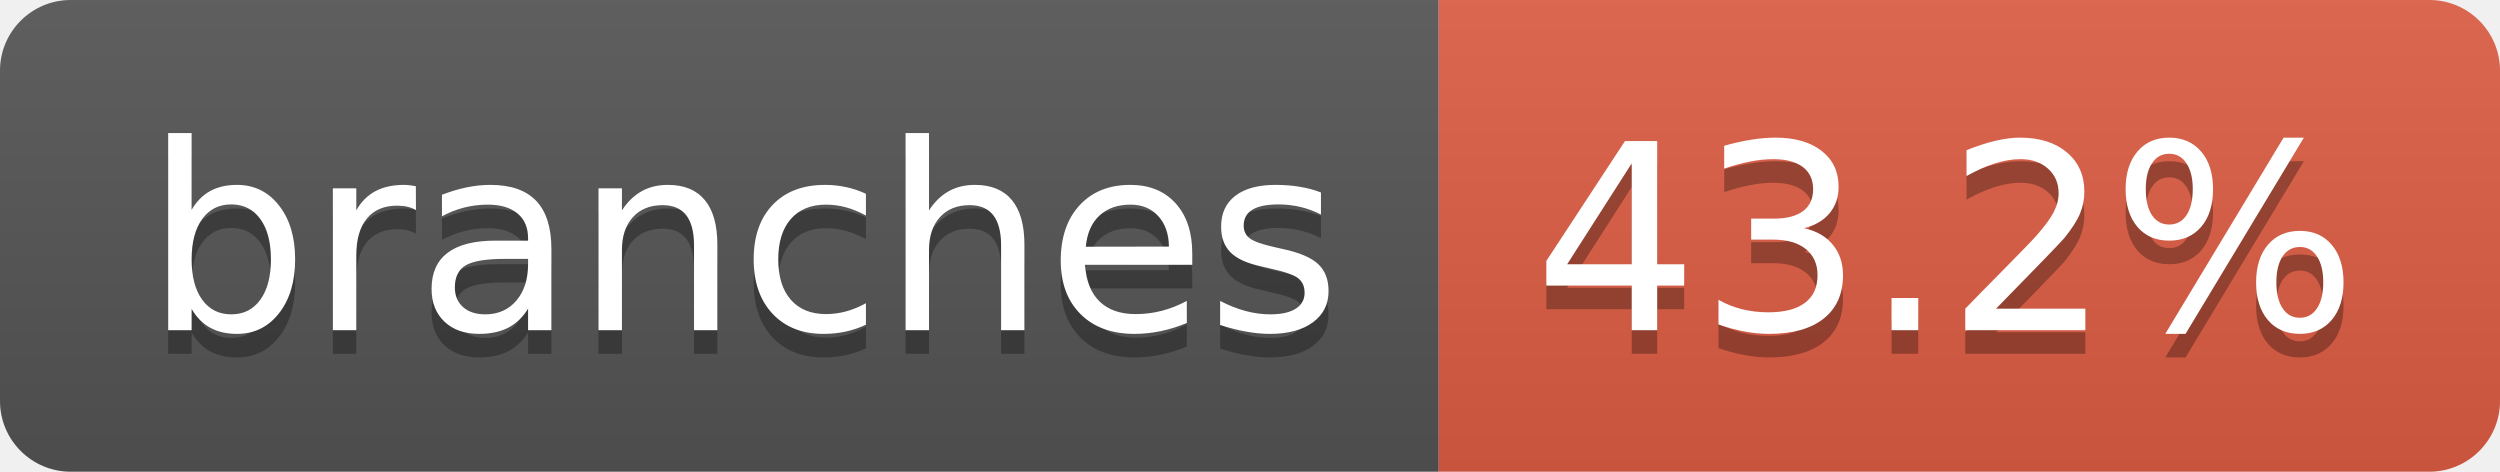
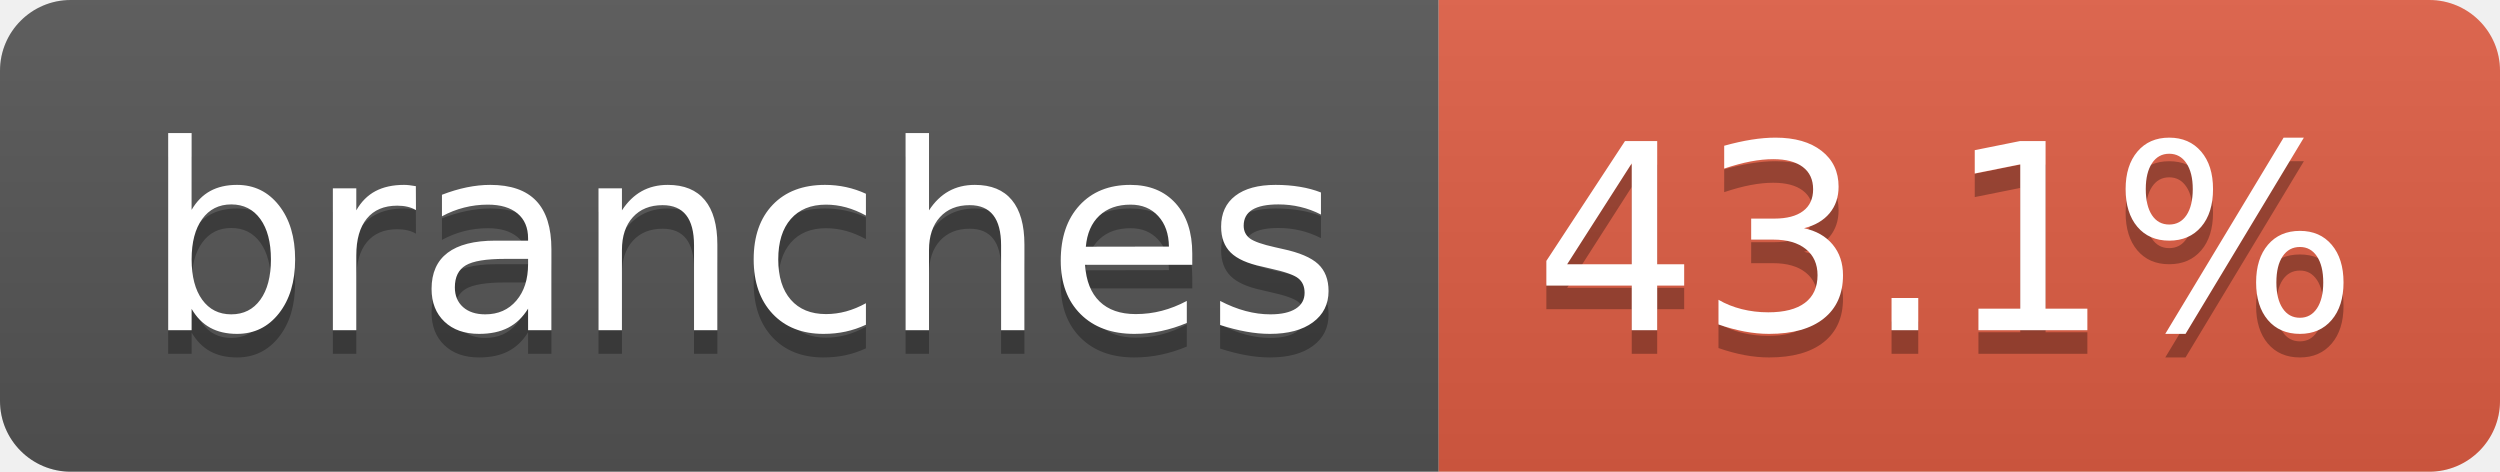
- <svg xmlns="http://www.w3.org/2000/svg" width="106" height="20" role="img" aria-label="branches: 43.2%">
+ <svg xmlns="http://www.w3.org/2000/svg" width="106" height="20" role="img" aria-label="branches: 43.1%">
  <linearGradient id="s" x2="0" y2="100%">
    <stop offset="0" stop-color="#bbb" stop-opacity=".1" />
    <stop offset="1" stop-opacity=".1" />
  </linearGradient>
  <clipPath id="r">
    <rect width="106" height="20" rx="3" fill="#fff" />
  </clipPath>
  <g clip-path="url(#r)">
    <rect width="61" height="20" fill="#555" />
    <rect x="61" width="45" height="20" fill="#e05d44" />
    <rect width="106" height="20" fill="url(#s)" />
  </g>
  <g fill="#fff" text-anchor="middle" font-family="Verdana,Geneva,DejaVu Sans,sans-serif" text-rendering="geometricPrecision" font-size="110">
    <text aria-hidden="true" x="315" y="150" fill="#010101" fill-opacity=".3" transform="scale(.1)" textLength="507">branches</text>
    <text x="315" y="140" transform="scale(.1)" fill="#fff" textLength="507">branches</text>
-     <text aria-hidden="true" x="825" y="150" fill="#010101" fill-opacity=".3" transform="scale(.1)" textLength="350">43.2%</text>
-     <text x="825" y="140" transform="scale(.1)" fill="#fff" textLength="350">43.2%</text>
+     <text aria-hidden="true" x="825" y="150" fill="#010101" fill-opacity=".3" transform="scale(.1)" textLength="350">43.1%</text>
+     <text x="825" y="140" transform="scale(.1)" fill="#fff" textLength="350">43.1%</text>
  </g>
</svg>
